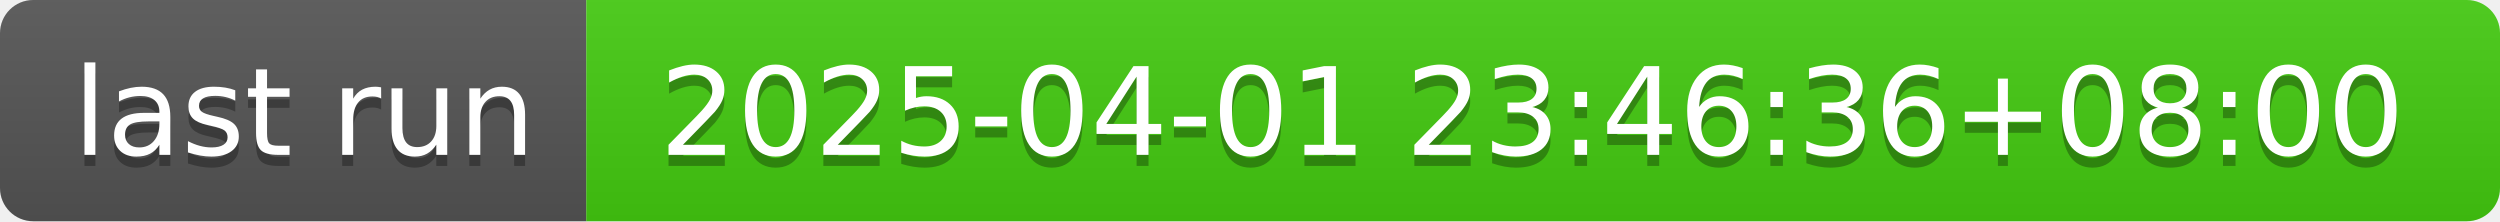
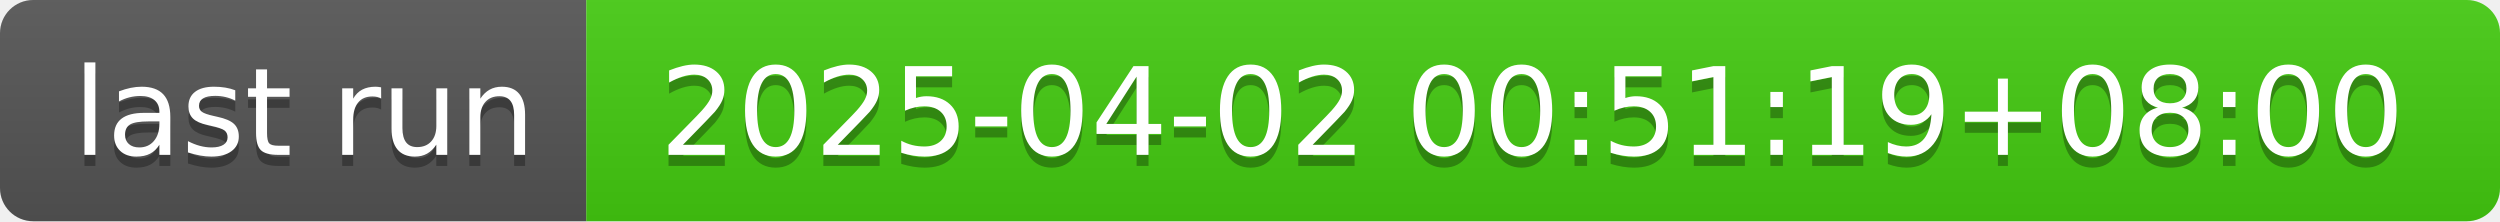
- <svg xmlns="http://www.w3.org/2000/svg" width="226" height="20" role="img" aria-label="last run: 2025-04-01 23:46:36+08:00">
+ <svg xmlns="http://www.w3.org/2000/svg" width="226" height="20" role="img" aria-label="last run: 2025-04-02 00:51:19+08:00">
  <linearGradient id="s" x2="0" y2="100%">
    <stop offset="0" stop-color="#bbb" stop-opacity=".1" />
    <stop offset="1" stop-opacity=".1" />
  </linearGradient>
  <clipPath id="r">
    <rect width="226" height="20" rx="3" fill="#fff" />
  </clipPath>
  <g clip-path="url(#r)">
    <rect width="53" height="20" fill="#555" />
    <rect x="53" width="173" height="20" fill="#4c1" />
    <rect width="226" height="20" fill="url(#s)" />
  </g>
  <g fill="#fff" text-anchor="middle" font-family="Verdana,Geneva,DejaVu Sans,sans-serif" text-rendering="geometricPrecision" font-size="110">
    <text aria-hidden="true" x="275" y="150" fill="#010101" fill-opacity=".3" transform="scale(.1)" textLength="430">last run</text>
    <text x="275" y="140" transform="scale(.1)" fill="#fff" textLength="430">last run</text>
-     <text aria-hidden="true" x="1385" y="150" fill="#010101" fill-opacity=".3" transform="scale(.1)" textLength="1630">2025-04-01 23:46:36+08:00</text>
-     <text x="1385" y="140" transform="scale(.1)" fill="#fff" textLength="1630">2025-04-01 23:46:36+08:00</text>
+     <text aria-hidden="true" x="1385" y="150" fill="#010101" fill-opacity=".3" transform="scale(.1)" textLength="1630">2025-04-02 00:51:19+08:00</text>
+     <text x="1385" y="140" transform="scale(.1)" fill="#fff" textLength="1630">2025-04-02 00:51:19+08:00</text>
  </g>
</svg>
